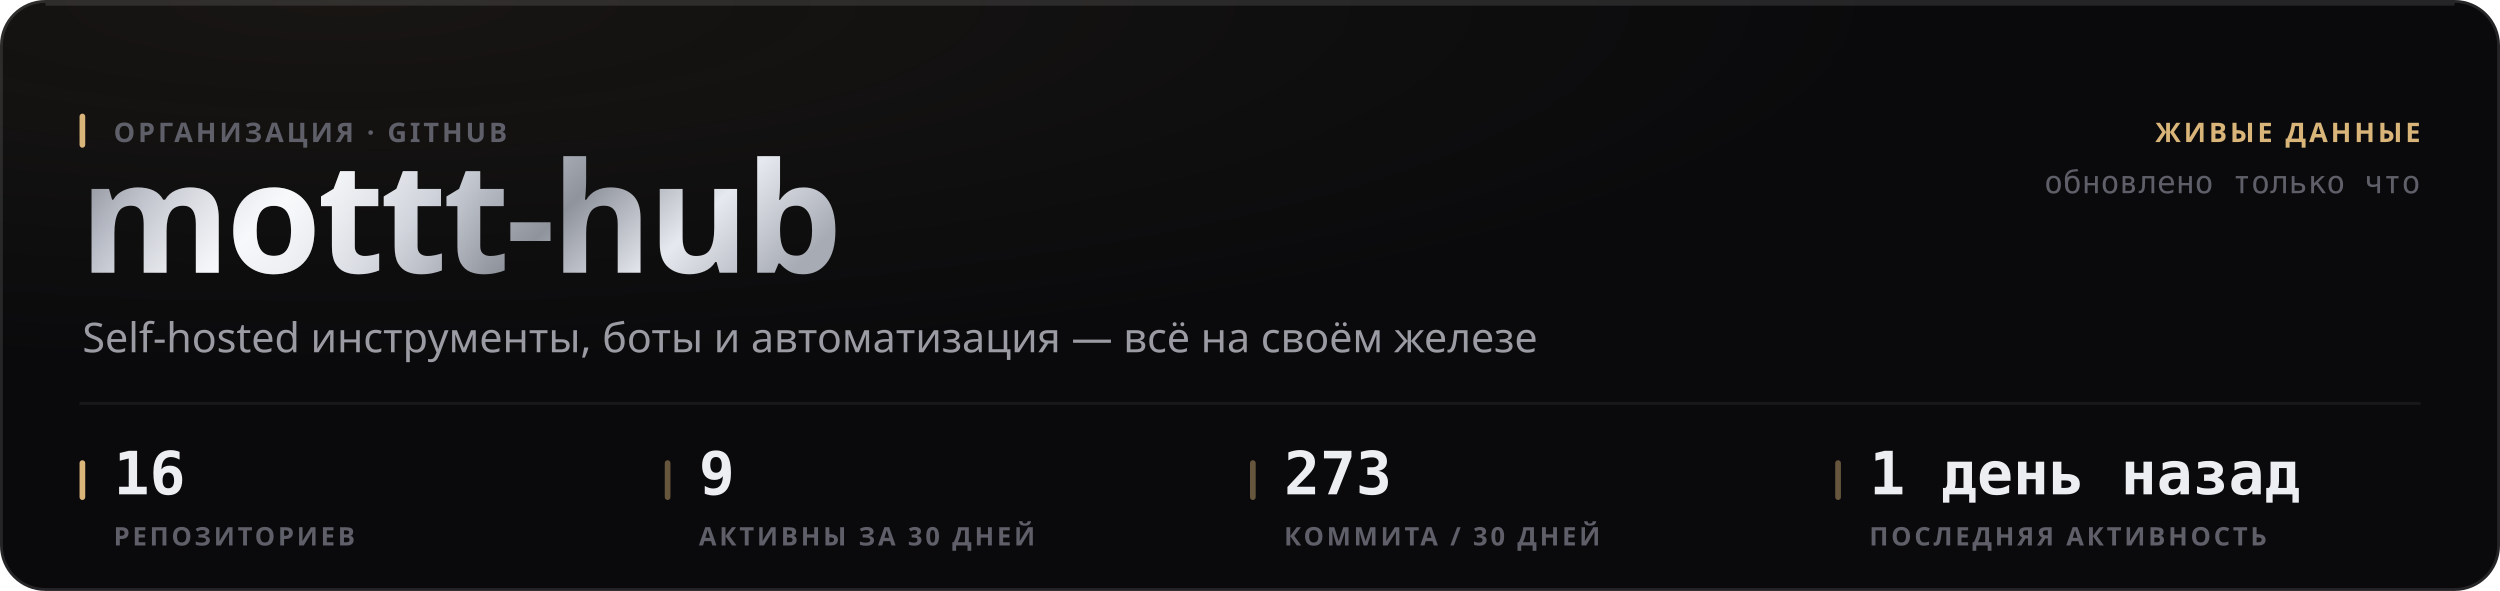
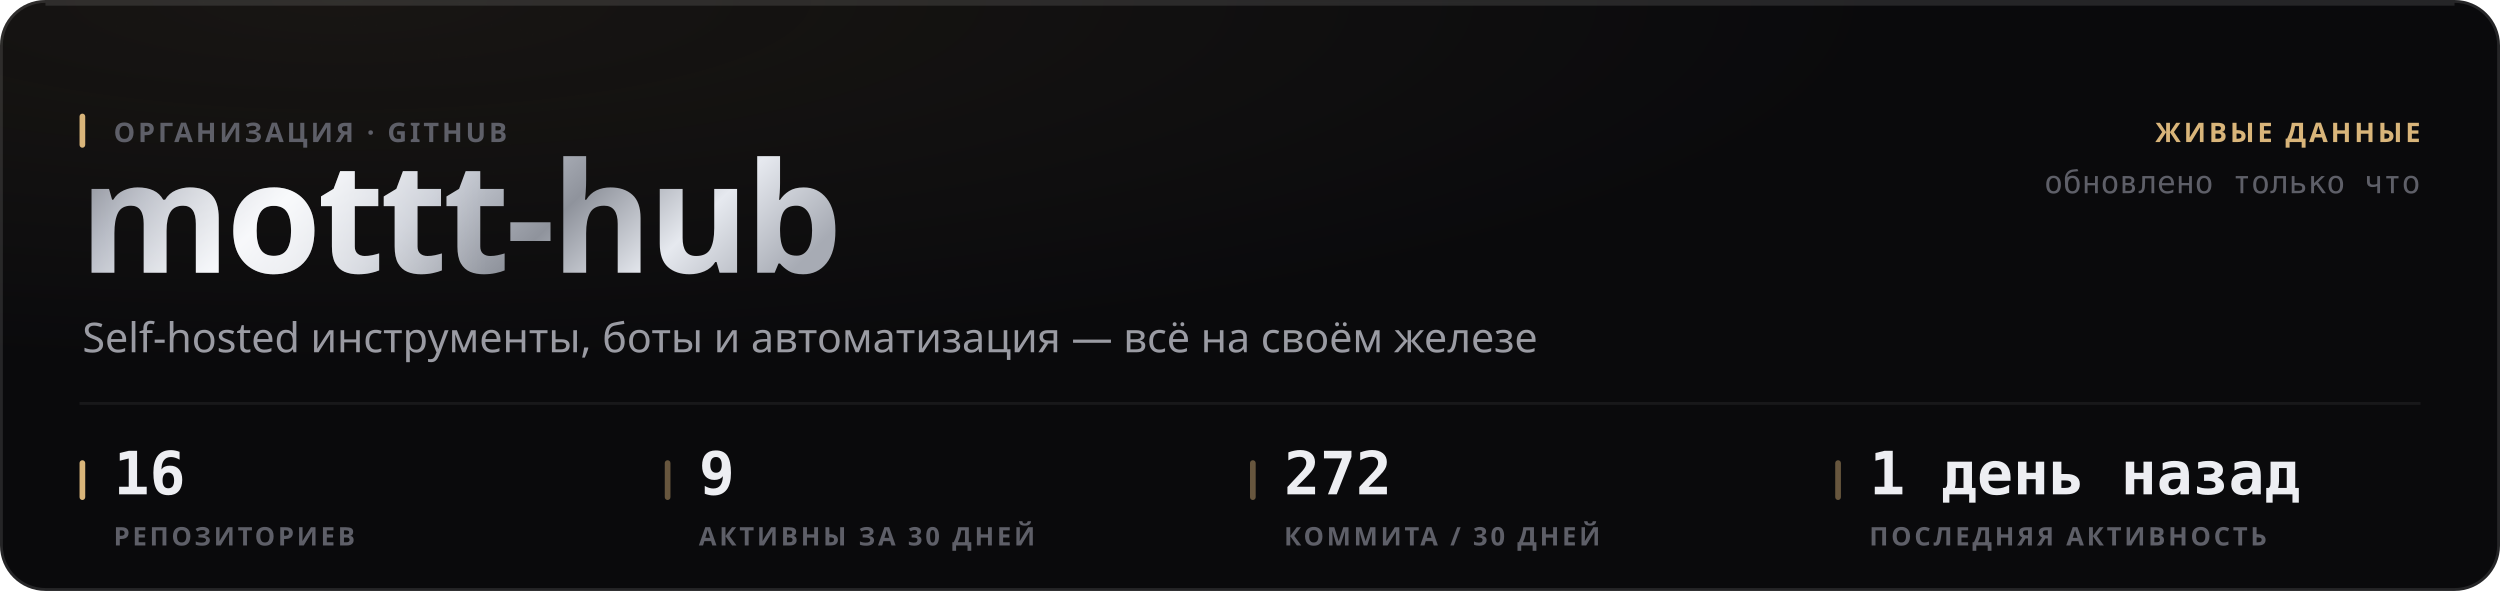
<svg xmlns="http://www.w3.org/2000/svg" width="880" height="208" viewBox="0 0 880 208" role="img">
  <style>
  text { font-family: -apple-system, BlinkMacSystemFont, 'Segoe UI', 'Noto Sans', Helvetica, Arial, sans-serif; }
  .mono { font-family: ui-monospace, 'SF Mono', 'Cascadia Mono', 'DejaVu Sans Mono', Menlo, Consolas, monospace; font-variant-numeric: tabular-nums; }
  .caps { letter-spacing: .1em; text-transform: uppercase; }

  @keyframes sheen  { from { transform: translateX(-120%); } to { transform: translateX(260%); } }
  @keyframes rise   { from { opacity: 0; transform: translateY(6px); } to { opacity: 1; transform: none; } }
  @keyframes slide  { from { opacity: 0; transform: translateX(-8px); } to { opacity: 1; transform: none; } }
  @keyframes grow   { from { transform: scaleY(0); } to { transform: scaleY(1); } }
  @keyframes widen  { from { transform: scaleX(0); } to { transform: scaleX(1); } }
  @keyframes draw   { from { stroke-dashoffset: 200; } to { stroke-dashoffset: 0; } }

  .sheen { animation: sheen 5.5s cubic-bezier(.45,0,.2,1) infinite; }
  .rise  { animation: rise .5s cubic-bezier(.16,1,.3,1) both; }
  .slide { animation: slide .42s cubic-bezier(.16,1,.3,1) both; }
  .bar   { transform-box: fill-box; transform-origin: 50% 100%;
           animation: grow .62s cubic-bezier(.16,1,.3,1) both; }
  .fill  { transform-box: fill-box; transform-origin: 0% 50%;
           animation: widen .8s cubic-bezier(.16,1,.3,1) both; }
  /* The hidden start state lives in the keyframes, never in the static rule.
     A renderer that ignores CSS animations then falls back to the FINISHED
     state — a drawn line, visible text — instead of an empty panel. */
  .spark { stroke-dasharray: 200;
           animation: draw 1.1s cubic-bezier(.16,1,.3,1) both; }

  @media (prefers-reduced-motion: reduce) {
    .sheen { animation: none; opacity: 0; }
    .rise, .slide, .bar, .fill, .spark { animation: none; opacity: 1; transform: none;
                                         stroke-dashoffset: 0; }
  }</style>
  <defs>
    <filter id="grain1" x="0" y="0" width="100%" height="100%">
      <feTurbulence type="fractalNoise" baseFrequency="0.82" numOctaves="3" stitchTiles="stitch" />
      <feColorMatrix type="saturate" values="0" />
    </filter>
    <radialGradient id="wash2" cx="14%" cy="0%" r="62%">
      <stop offset="0%" stop-color="#d9b57a" stop-opacity="0.07" />
      <stop offset="100%" stop-color="#d9b57a" stop-opacity="0" />
    </radialGradient>
    <linearGradient id="metal3" x1="0" y1="0" x2="1" y2="0.25">
      <stop offset="0%" stop-color="#6e7078" />
      <stop offset="16.667%" stop-color="#b4b8c2" />
      <stop offset="33.333%" stop-color="#f2f4f8" />
      <stop offset="50%" stop-color="#c7cbd4" />
      <stop offset="66.667%" stop-color="#8f939c" />
      <stop offset="83.333%" stop-color="#e6e9ef" />
      <stop offset="100%" stop-color="#a7abb4" />
    </linearGradient>
    <linearGradient id="sheengrad5" x1="0" y1="0" x2="1" y2="0">
      <stop offset="0%" stop-color="#ffffff" stop-opacity="0" />
      <stop offset="50%" stop-color="#ffffff" stop-opacity="0.5" />
      <stop offset="100%" stop-color="#ffffff" stop-opacity="0" />
    </linearGradient>
    <clipPath id="wordclip4">
      <text x="28" y="96" font-size="54" font-weight="800" letter-spacing="-0.025em" font-family="-apple-system, BlinkMacSystemFont, 'Segoe UI', Helvetica, Arial, sans-serif">mottt-hub</text>
    </clipPath>
  </defs>
  <rect width="880" height="208" rx="16" fill="#0a0a0c" />
  <rect width="880" height="208" rx="16" fill="url(#wash2)" />
  <rect width="880" height="208" rx="16" filter="url(#grain1)" opacity="0.05" style="mix-blend-mode:overlay" />
  <rect x=".5" y=".5" width="879" height="207" rx="15.5" fill="none" stroke="rgba(255,255,255,0.11)" />
  <path d="M16 1.5 H864" stroke="rgba(255,255,255,0.112)" stroke-width="1" fill="none" />
  <g clip-path="url(#wordclip4)">
    <rect x="28" y="42" width="287.116" height="70.2" fill="url(#metal3)" />
    <rect class="sheen" x="28" y="42" width="143.558" height="70.2" fill="url(#sheengrad5)" />
  </g>
  <rect x="28" y="40" width="2" height="12" rx="1" fill="#d9b57a" />
  <text x="40" y="50" font-size="9.5" font-weight="600" fill="#5e5f68" letter-spacing="0.11em">ОРГАНИЗАЦИЯ · GITHUB</text>
  <text x="29" y="124" font-size="14.5" font-weight="400" fill="#9a9ba3">Self-hosted инструменты, боты и автоматизация — всё на своём железе</text>
  <text x="852" y="50" font-size="9.5" font-weight="600" fill="#d9b57a" text-anchor="end" letter-spacing="0.11em">ЖИВЫЕ ДАННЫЕ</text>
  <text x="852" y="68" font-size="11" font-weight="400" fill="#5e5f68" text-anchor="end" class="mono">обновлено только что</text>
  <path d="M28 142 H852" stroke="rgba(255,255,255,0.06)" stroke-width="1" />
  <rect x="28" y="162" width="2" height="14" rx="1" fill="#d9b57a" />
  <text x="40" y="174" font-size="21" font-weight="700" fill="#edeef2" class="mono rise" opacity="1">16</text>
  <text x="40" y="192" font-size="9" font-weight="600" fill="#5e5f68" letter-spacing="0.11em">РЕПОЗИТОРИЕВ</text>
  <rect x="234" y="162" width="2" height="14" rx="1" fill="rgba(217,181,122,0.45)" />
  <text x="246" y="174" font-size="21" font-weight="700" fill="#edeef2" class="mono rise" opacity="1">9</text>
  <text x="246" y="192" font-size="9" font-weight="600" fill="#5e5f68" letter-spacing="0.11em">АКТИВНЫ ЗА 30 ДНЕЙ</text>
  <rect x="440" y="162" width="2" height="14" rx="1" fill="rgba(217,181,122,0.45)" />
-   <text x="452" y="174" font-size="21" font-weight="700" fill="#edeef2" class="mono rise" opacity="1">273</text>
+   <text x="452" y="174" font-size="21" font-weight="700" fill="#edeef2" class="mono rise" opacity="1">272</text>
  <text x="452" y="192" font-size="9" font-weight="600" fill="#5e5f68" letter-spacing="0.11em">КОММИТА / 30 ДНЕЙ</text>
  <rect x="646" y="162" width="2" height="14" rx="1" fill="rgba(217,181,122,0.45)" />
  <text x="658" y="174" font-size="21" font-weight="700" fill="#edeef2" class="mono rise" opacity="1">1 день назад</text>
  <text x="658" y="192" font-size="9" font-weight="600" fill="#5e5f68" letter-spacing="0.11em">ПОСЛЕДНЯЯ АКТИВНОСТЬ</text>
</svg>
